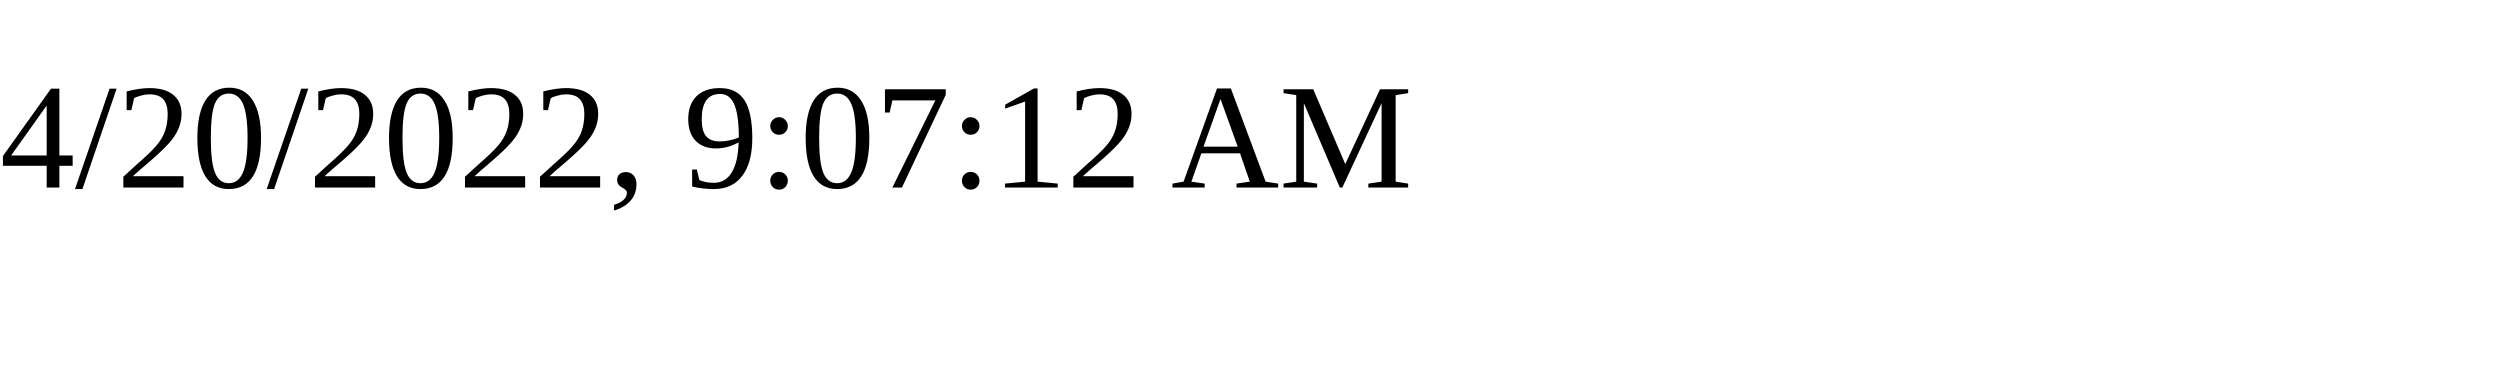
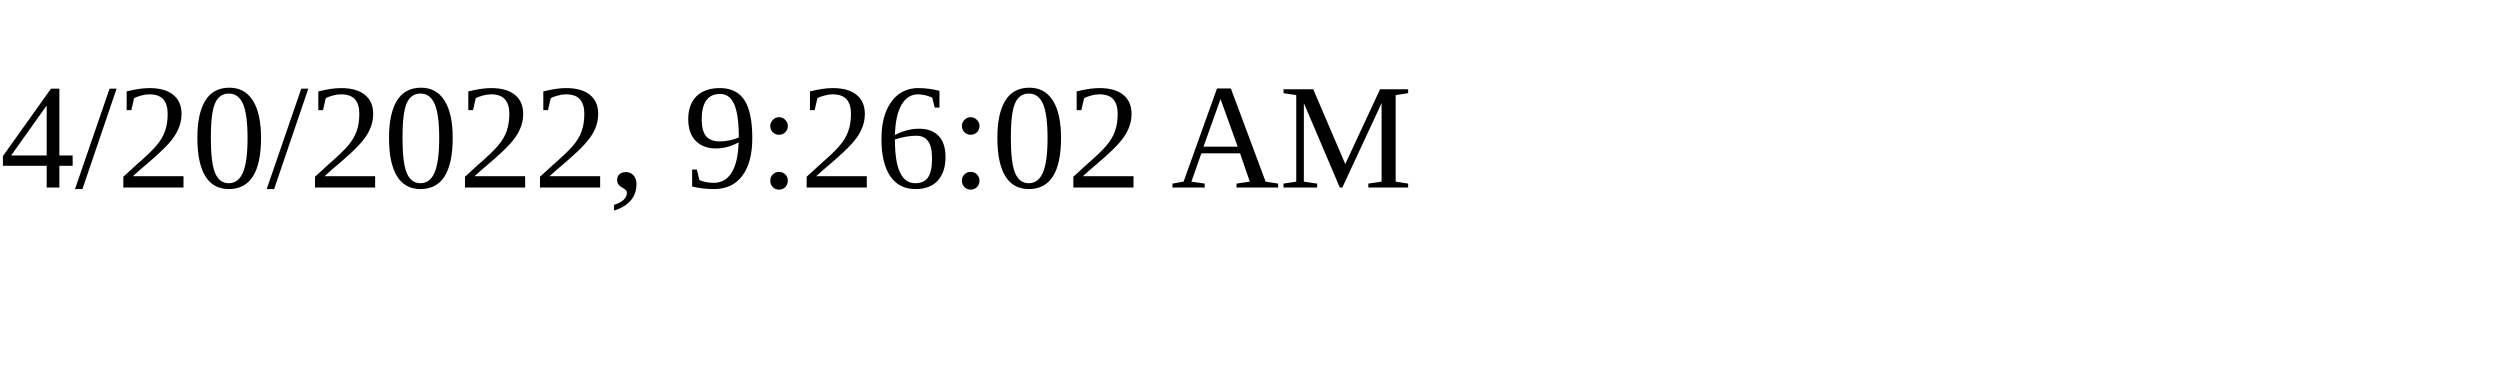
<svg xmlns="http://www.w3.org/2000/svg" height="30" width="200">
-   <text x="0" y="15">4/20/2022, 9:07:12 AM</text>
+   <text x="0" y="15">4/20/2022, 9:26:02 AM</text>
</svg>
